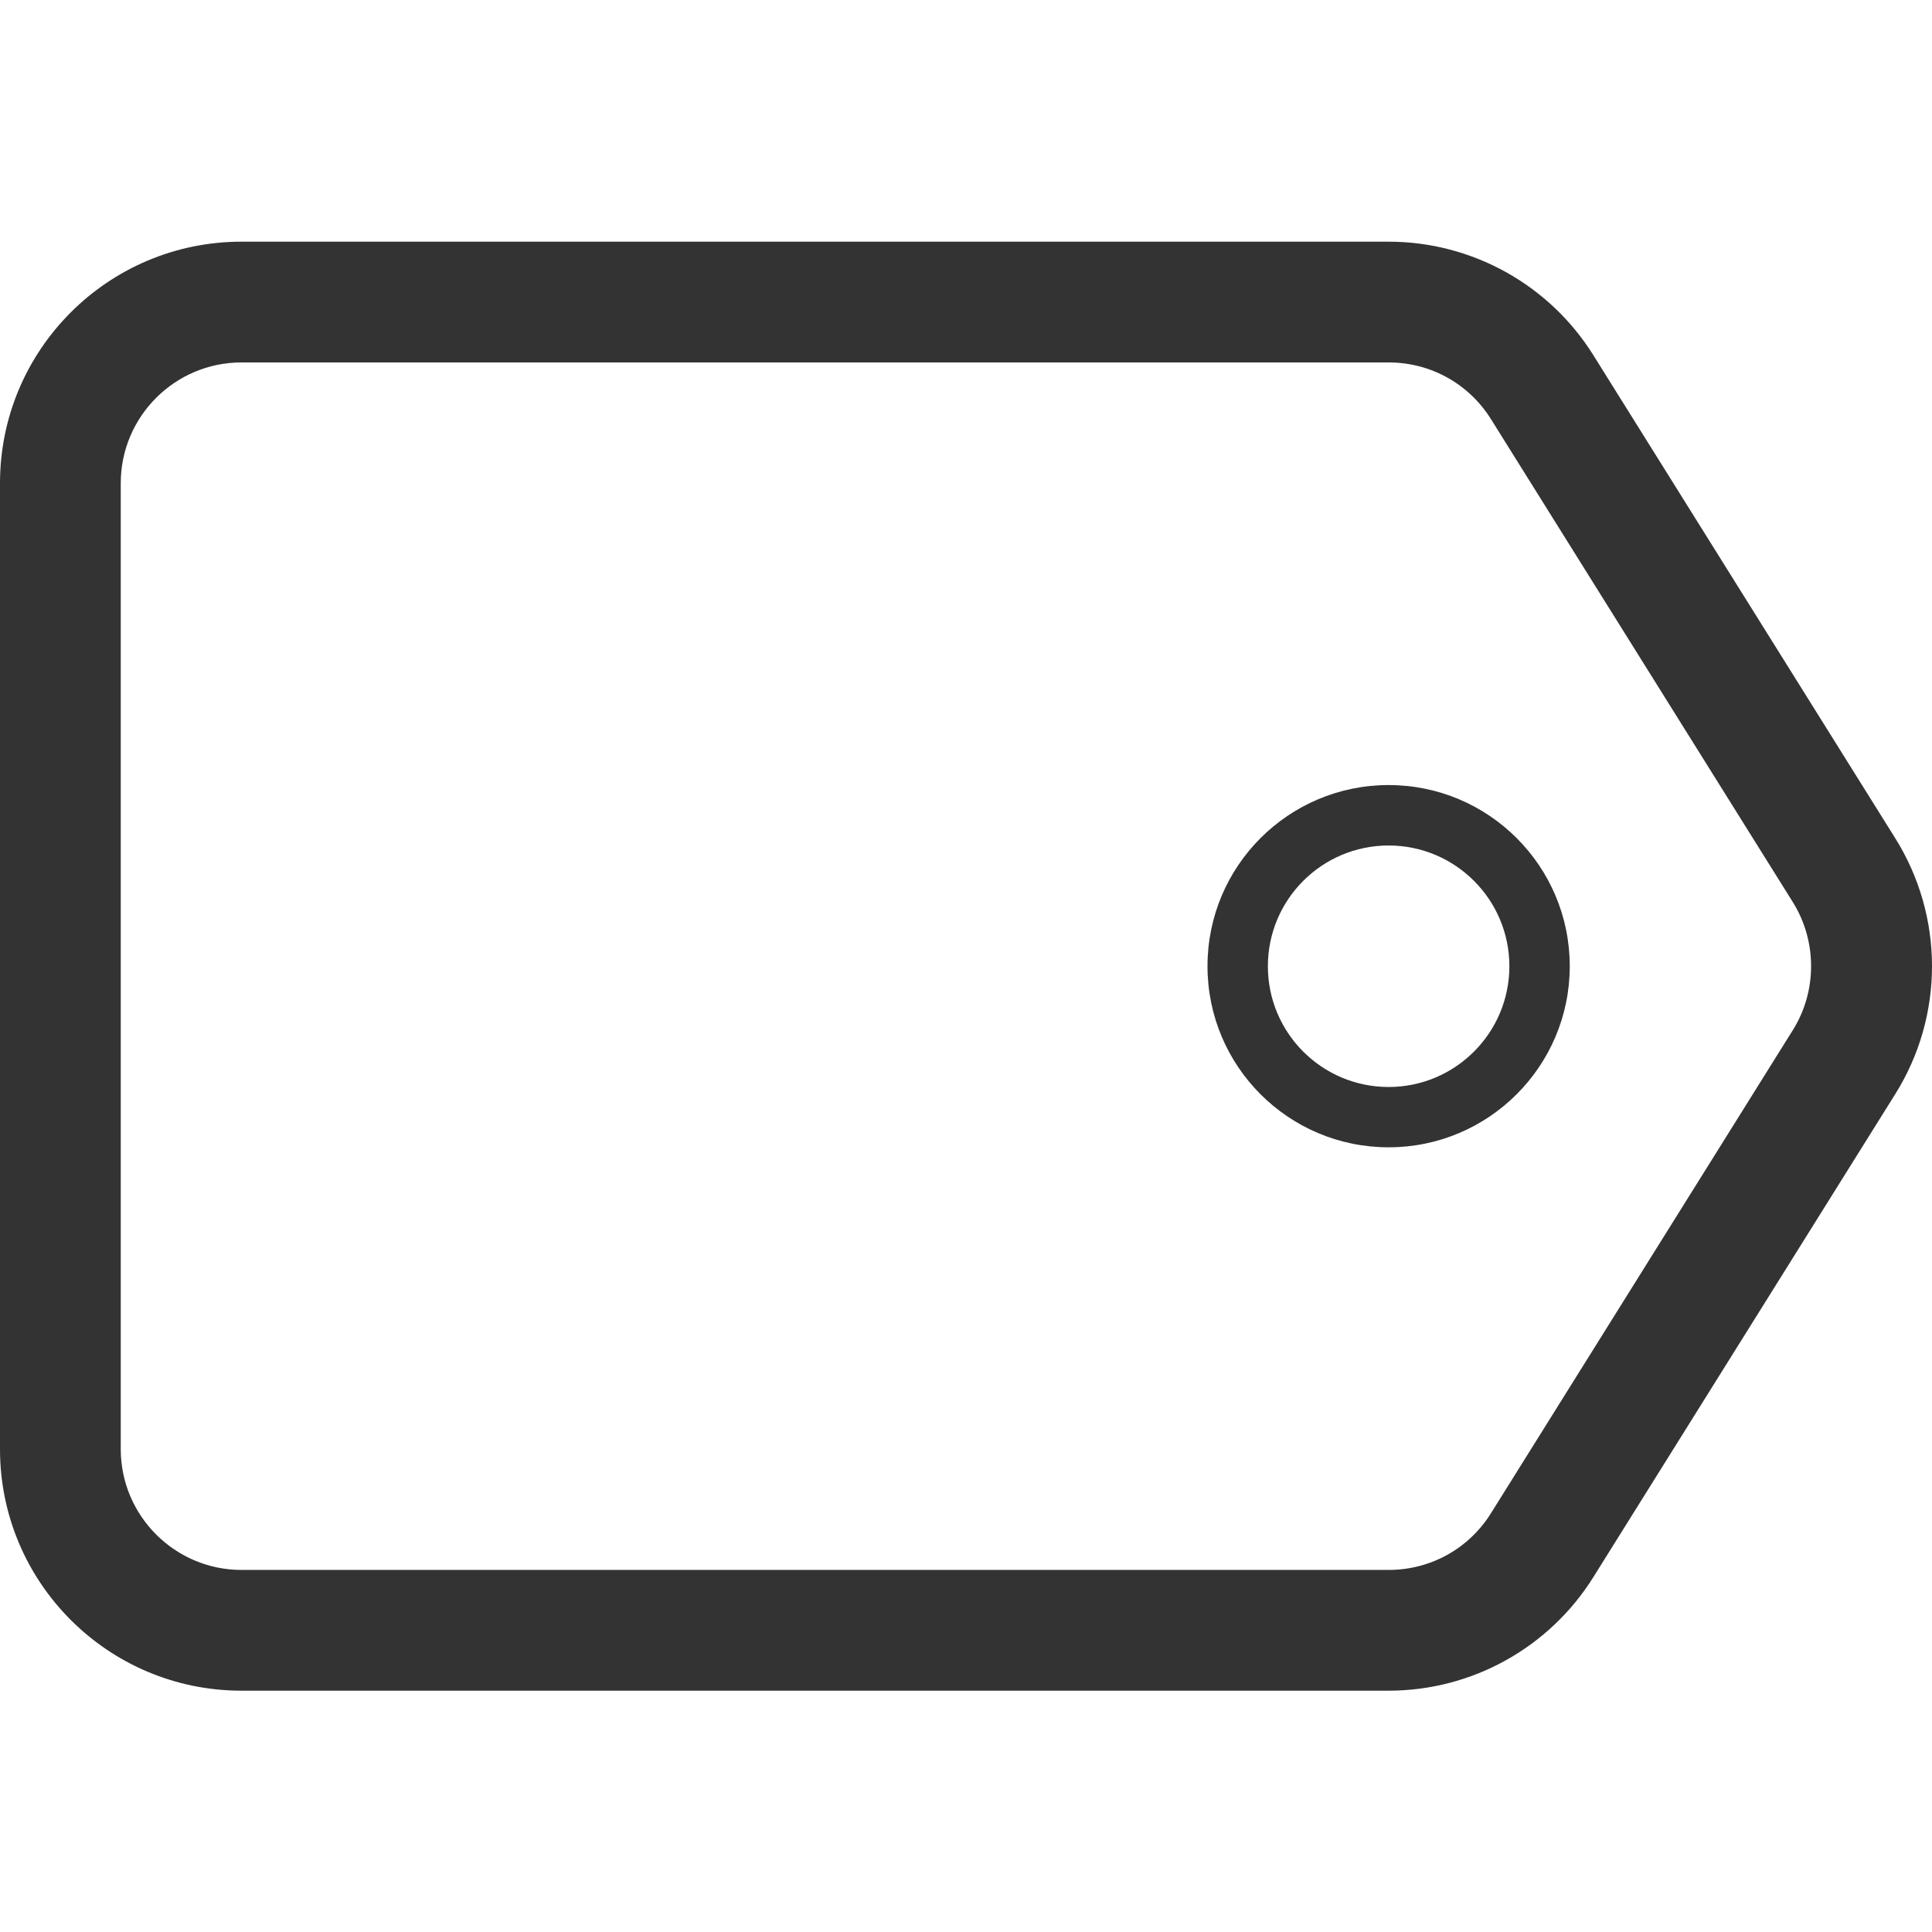
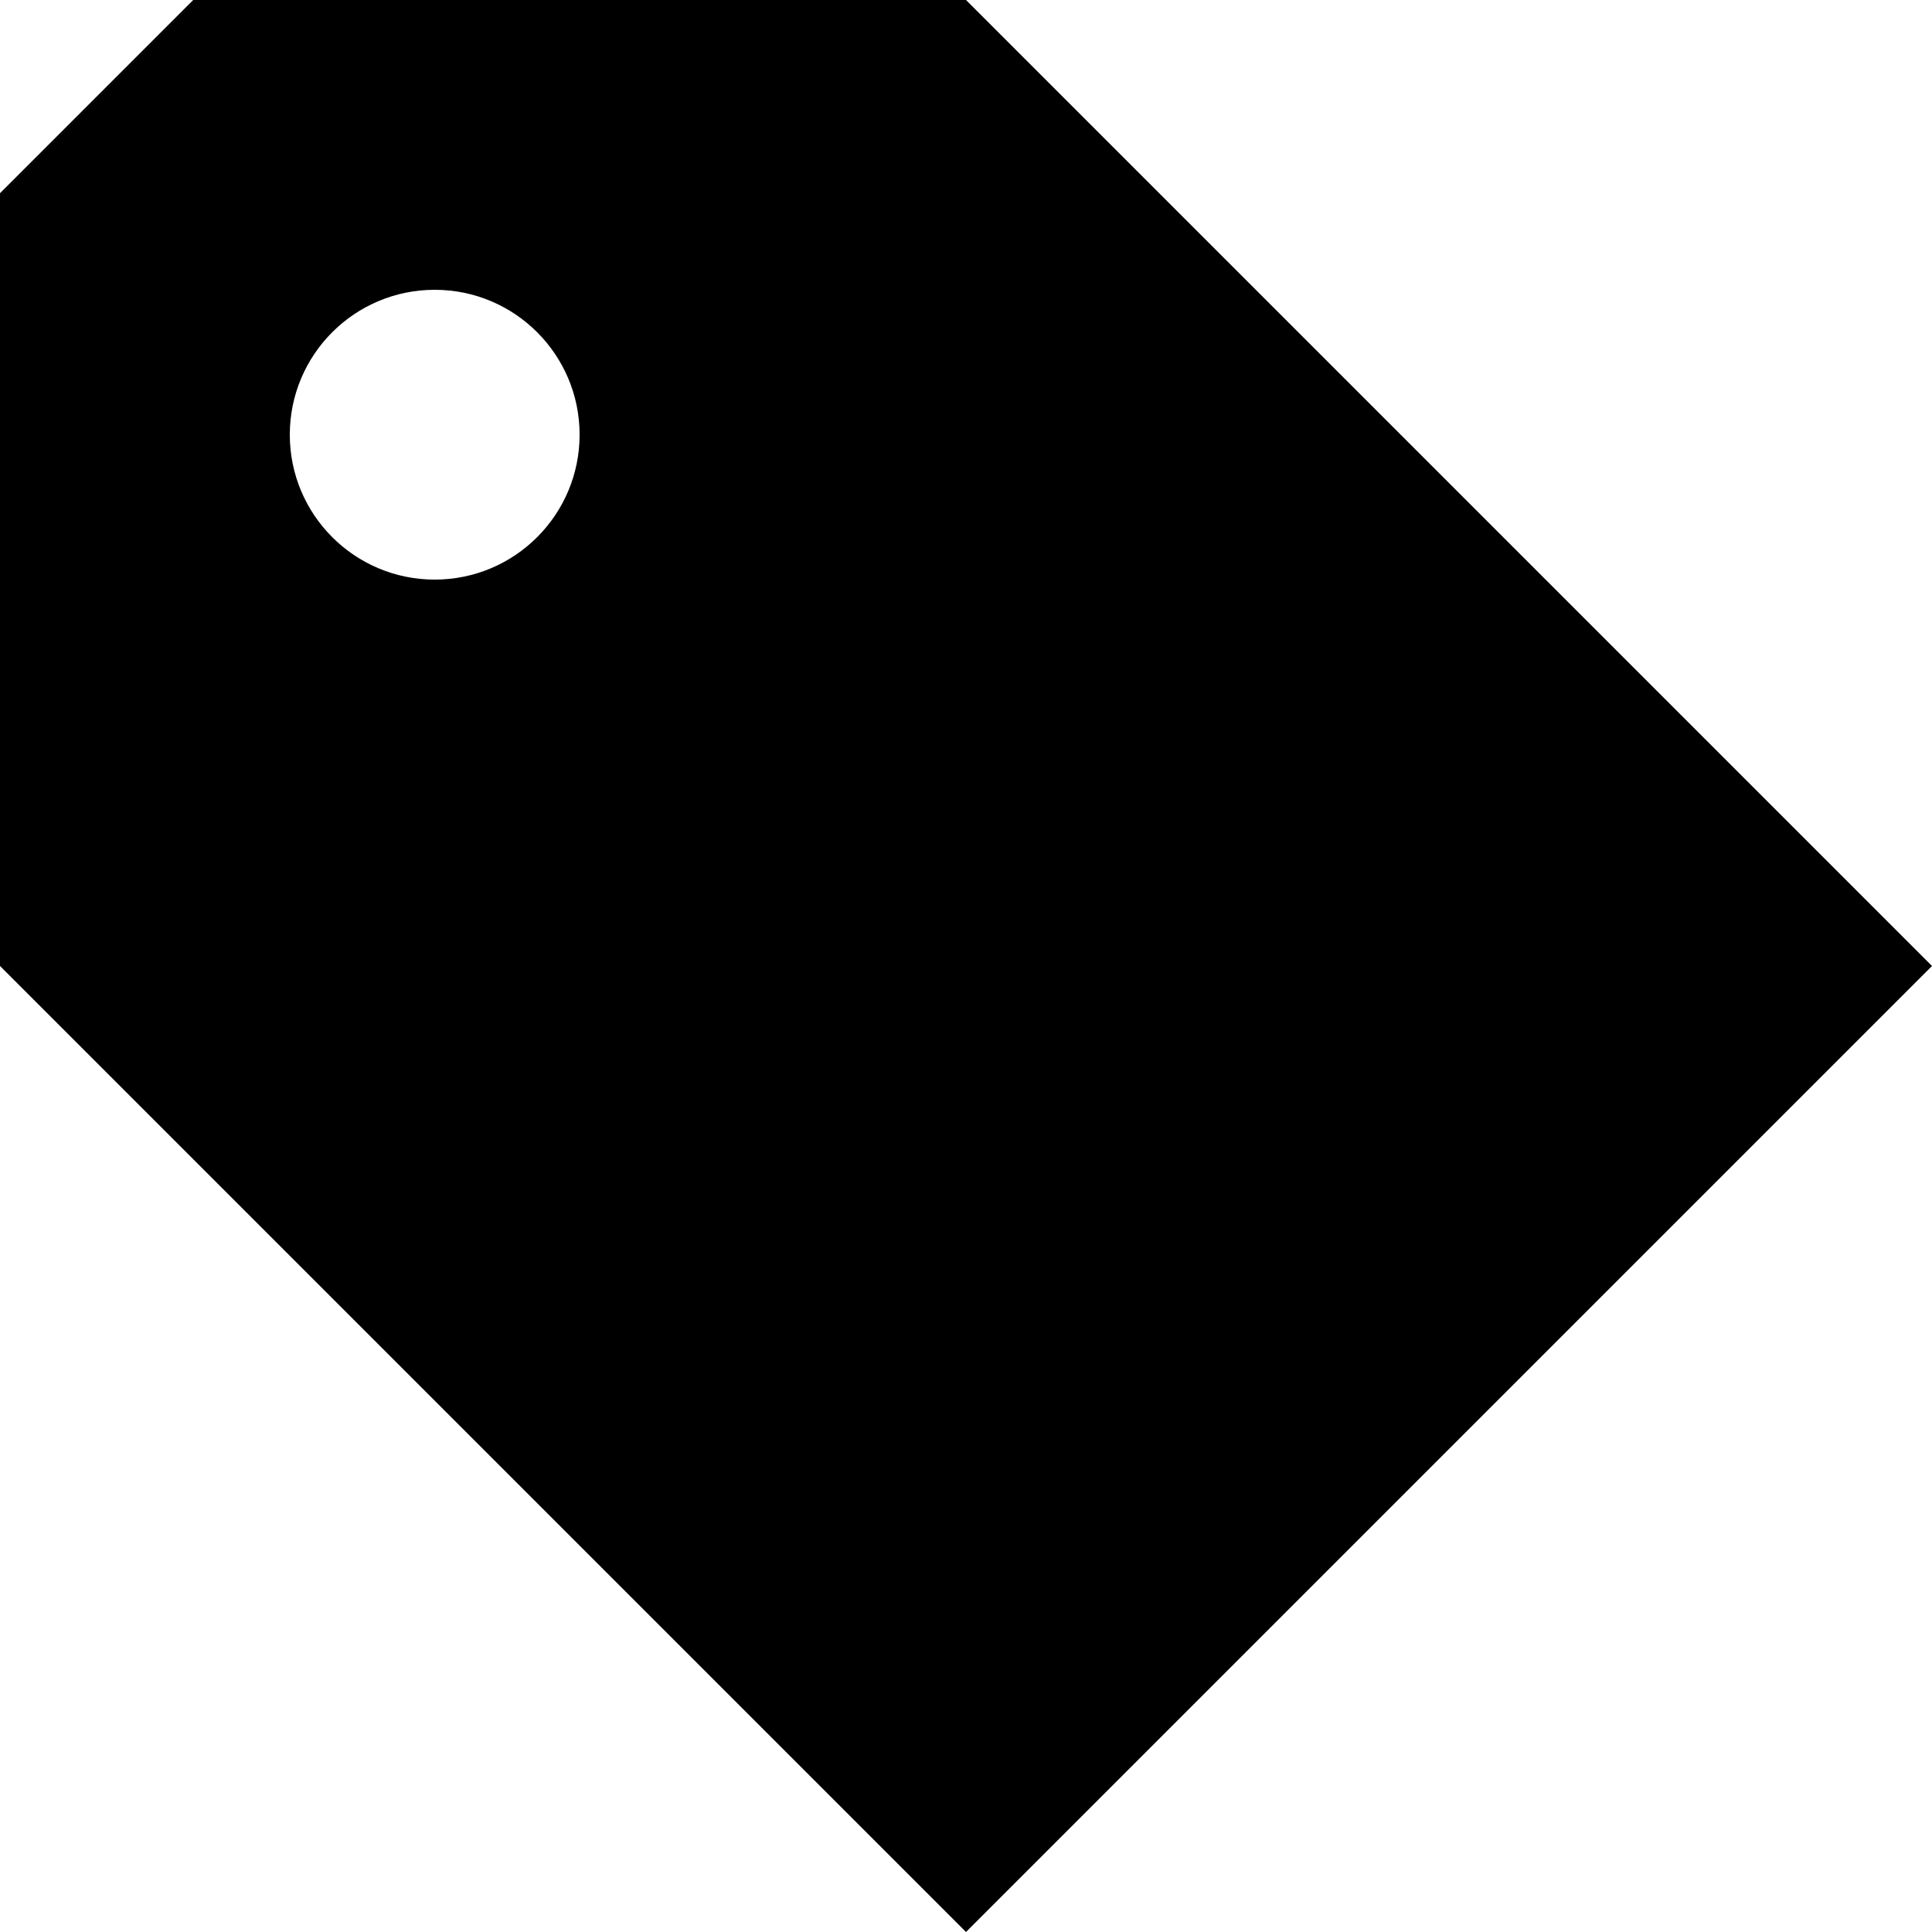
- <svg xmlns="http://www.w3.org/2000/svg" version="1.1" id="Layer_1" x="0px" y="0px" width="32px" height="32px" viewBox="0 0 32 32" enable-background="new 0 0 32 32" xml:space="preserve">
-   <g id="tag">
-     <path fill-rule="evenodd" clip-rule="evenodd" fill="#333333" d="M31.391,13.883l-5-8c-0.73-1.169-2.012-1.88-3.391-1.88H4   c-2.209,0-4,1.791-4,4v16c0,2.209,1.791,4,4,4h19c1.379,0,2.66-0.711,3.391-1.881l5-8C32.203,16.827,32.203,15.18,31.391,13.883z    M29.695,17.062l-5,8.002c-0.367,0.588-1.002,0.939-1.695,0.939H4c-1.103,0-2-0.898-2-2v-16c0-1.103,0.897-2,2-2h19   c0.693,0,1.328,0.352,1.695,0.939l5,8C30.098,15.587,30.098,16.419,29.695,17.062z" />
-     <path fill-rule="evenodd" clip-rule="evenodd" fill="#333333" d="M23,13.003c-1.658,0-3,1.343-3,3c0,1.657,1.342,3,3,3   c1.656,0,3-1.344,3-3C26,14.346,24.656,13.003,23,13.003z M23,18.004c-1.105,0-2-0.896-2-2c0-1.104,0.895-2,2-2   c1.104,0,2,0.896,2,2C25,17.107,24.104,18.004,23,18.004z" />
-   </g>
+ <svg xmlns="http://www.w3.org/2000/svg" viewBox="0 0 20 20">
+   <path d="M0 10V2l2-2h8l10 10-10 10L0 10zm4.5-4a1.5 1.5 0 1 0 0-3 1.5 1.5 0 0 0 0 3z" />
</svg>
